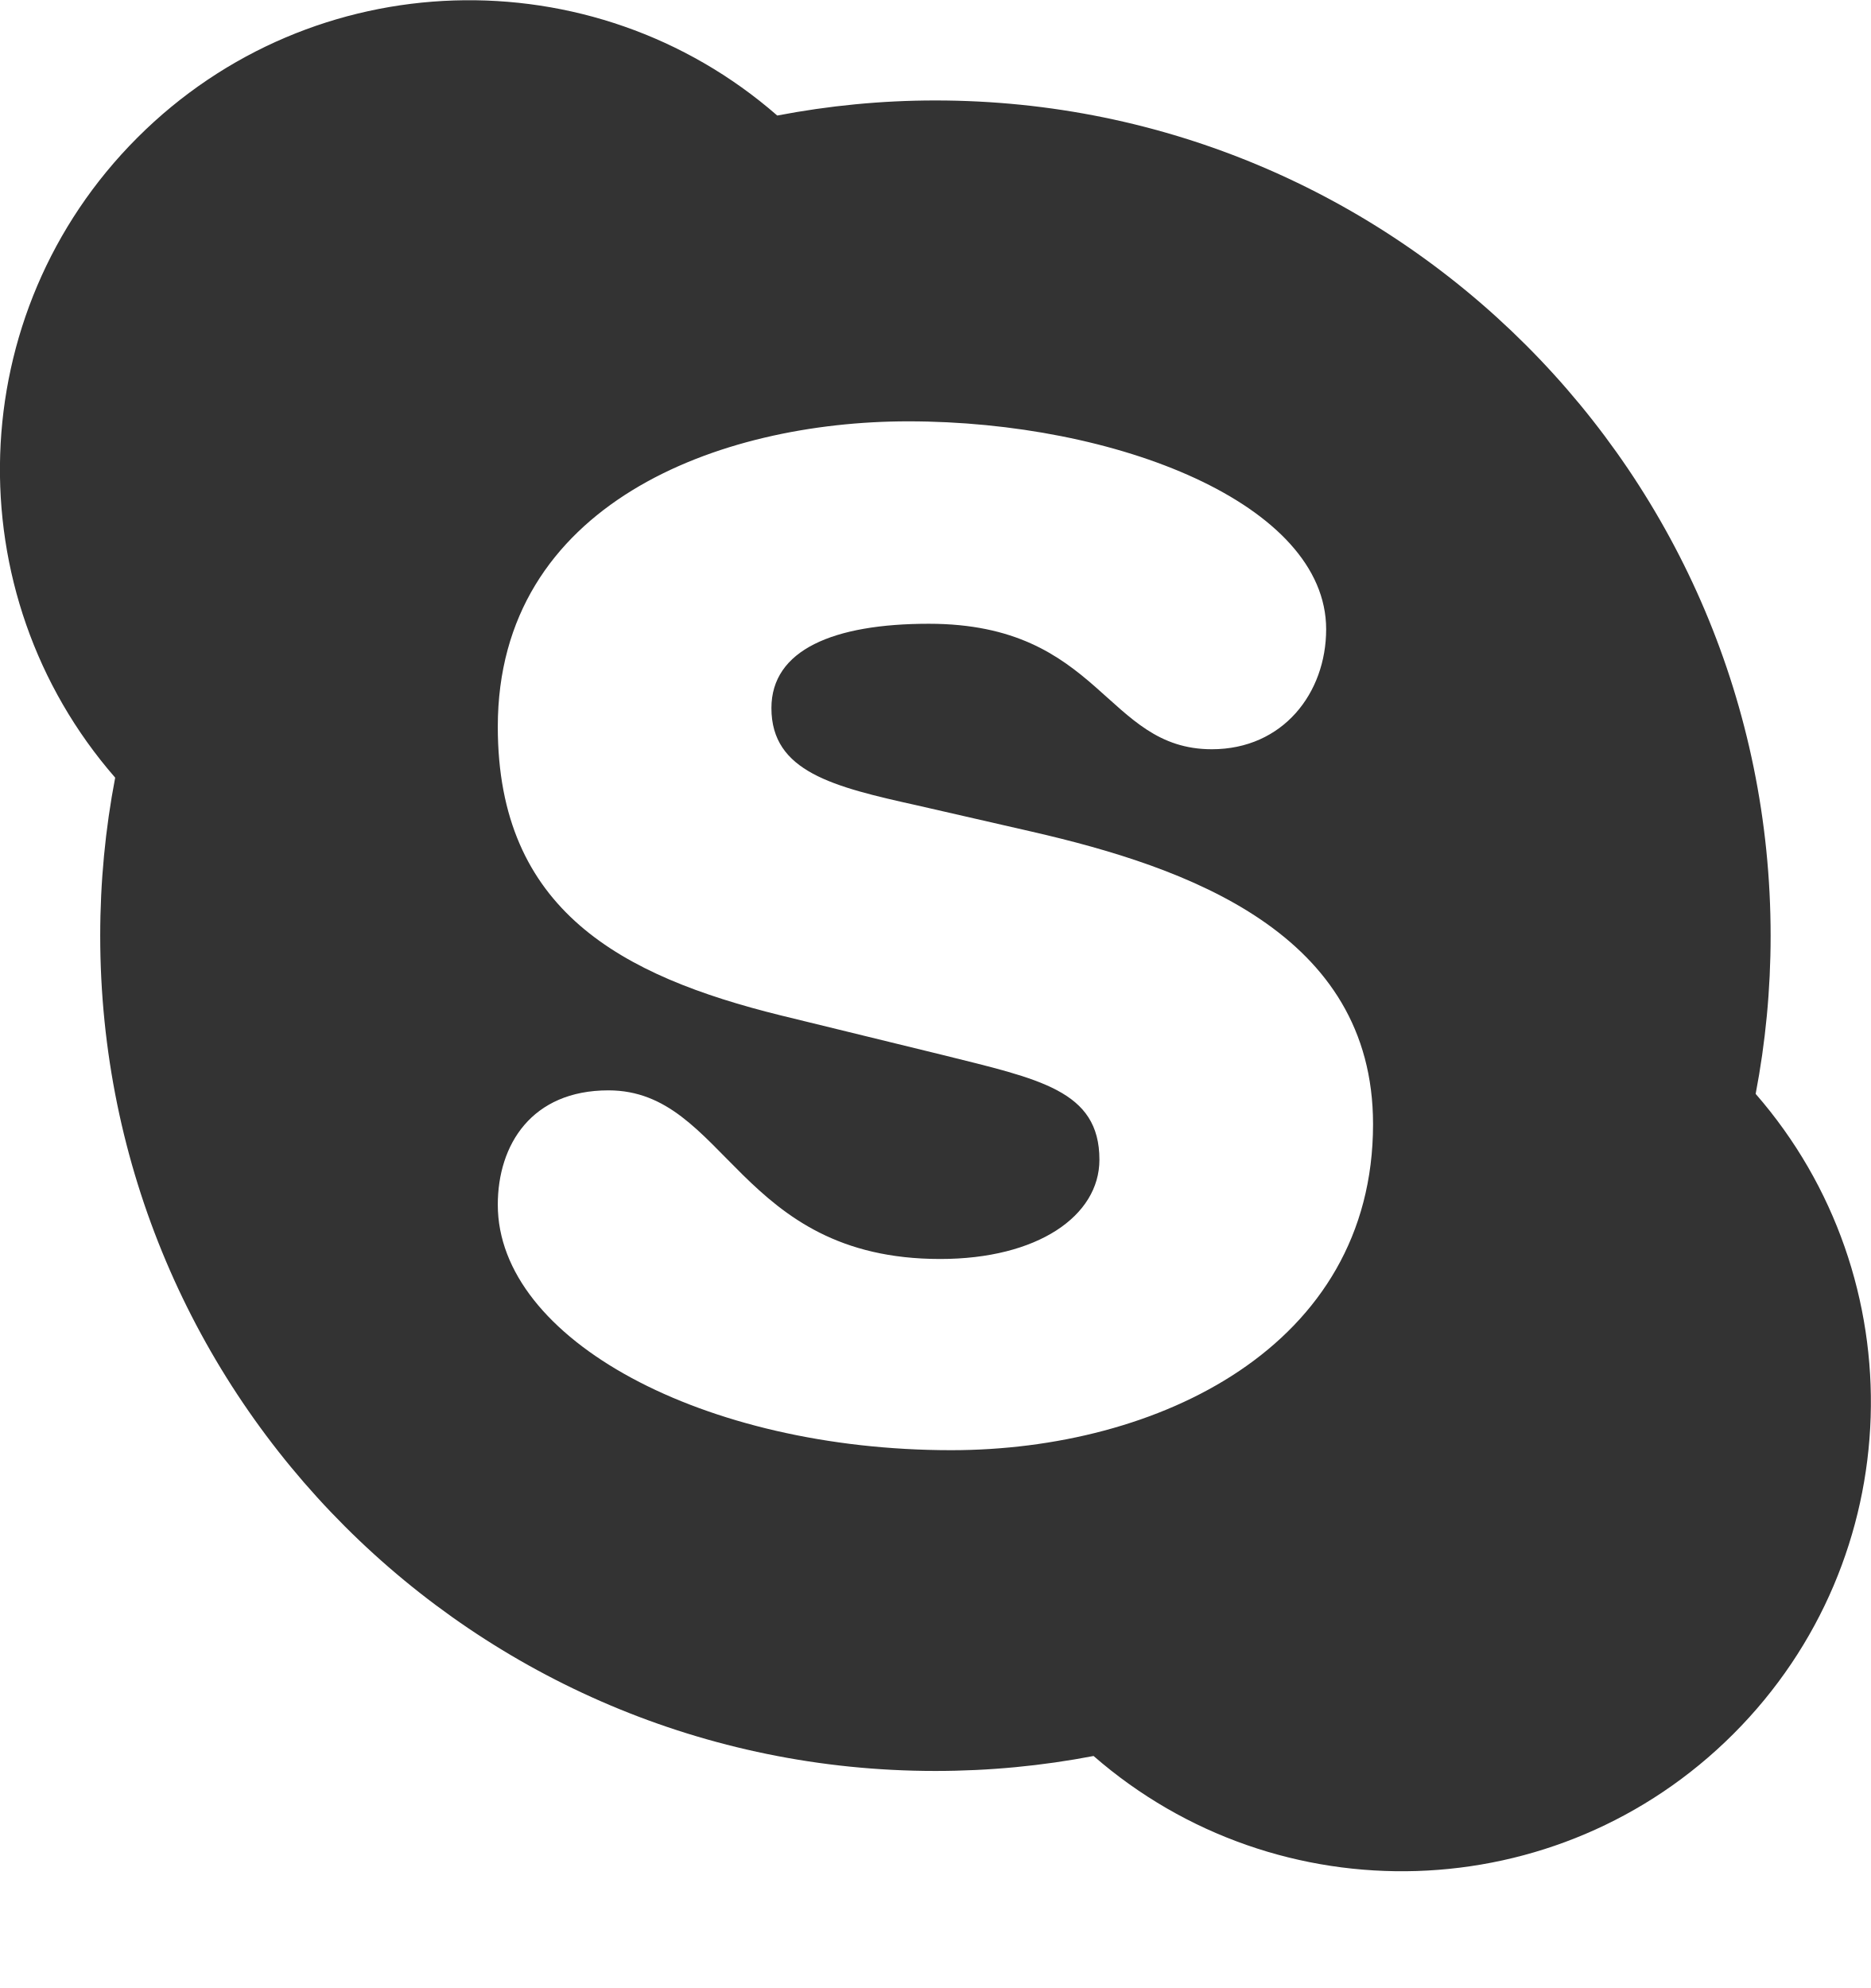
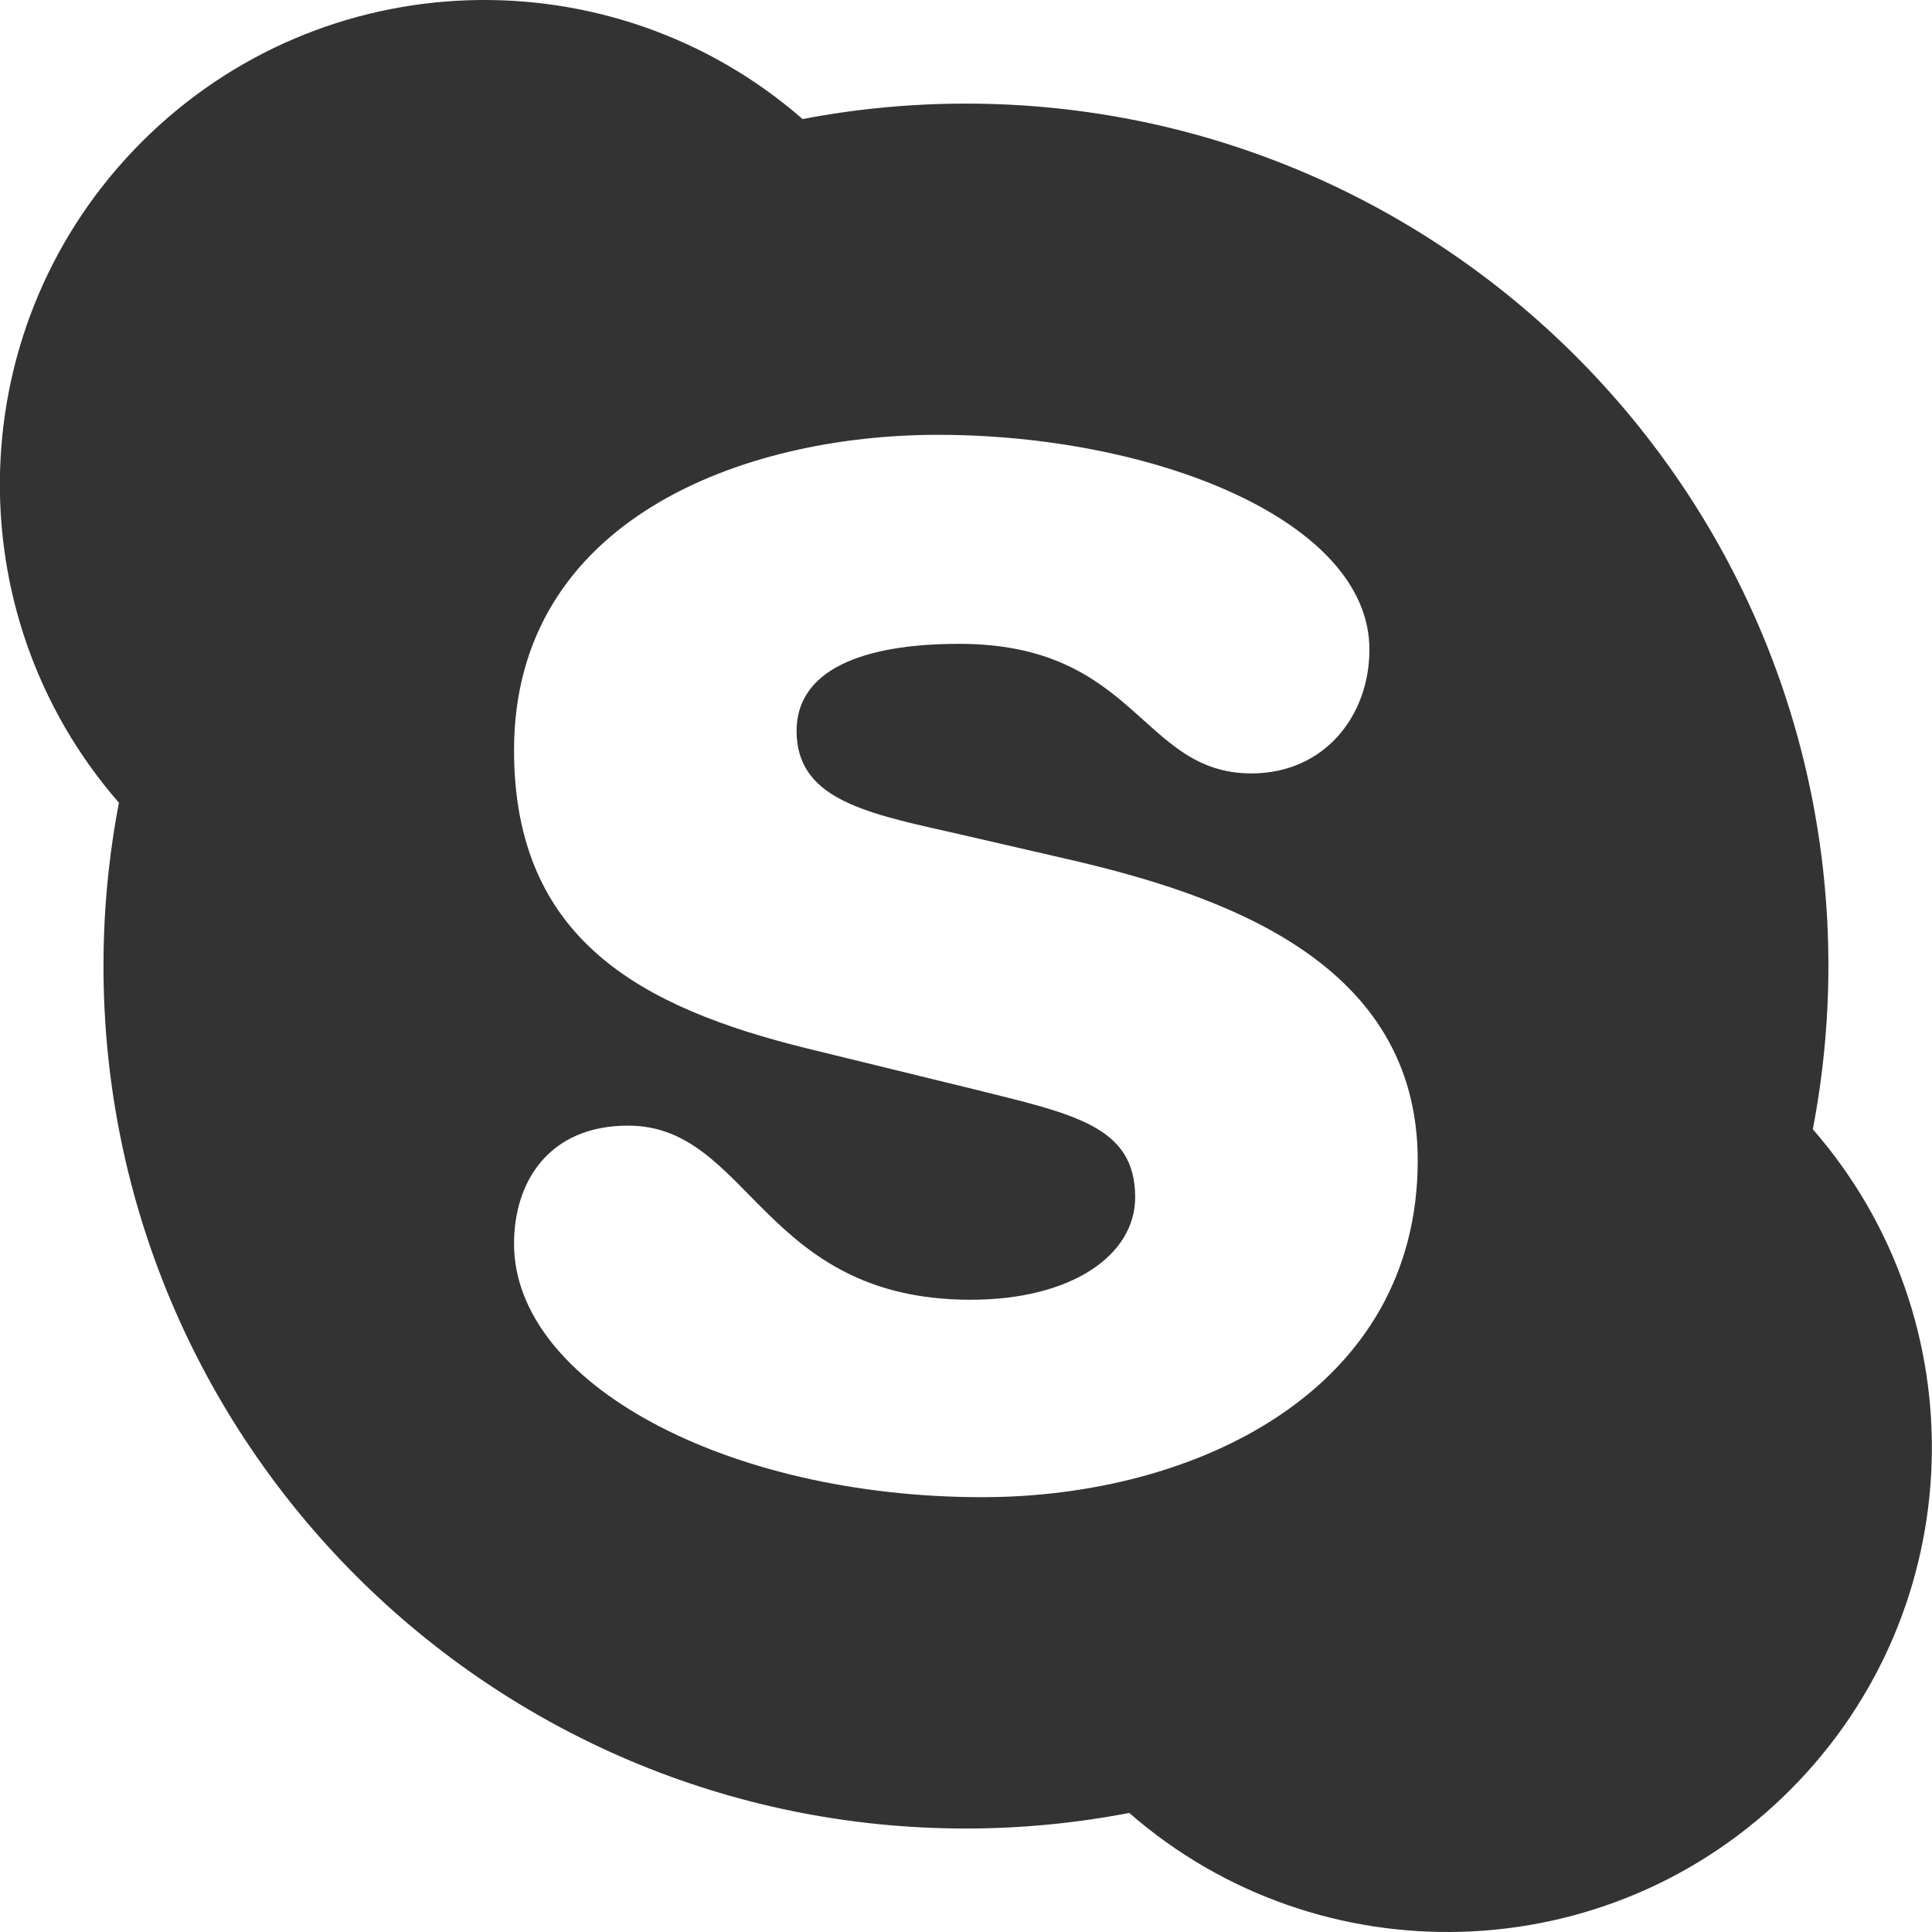
- <svg xmlns="http://www.w3.org/2000/svg" width="16" height="17" viewBox="0 0 16 17" fill="none">
-   <path d="M15.014 9.354C15.098 8.916 15.142 8.464 15.142 8.002C15.142 4.057 11.944 0.859 7.999 0.859C7.537 0.859 7.085 0.904 6.647 0.988C5.07 -0.387 2.676 -0.324 1.175 1.177C-0.327 2.679 -0.389 5.073 0.985 6.65C0.901 7.088 0.857 7.54 0.857 8.002C0.857 11.947 4.055 15.144 7.999 15.144C8.462 15.144 8.914 15.1 9.352 15.016C10.929 16.39 13.323 16.328 14.824 14.827C16.326 13.325 16.388 10.931 15.014 9.354ZM8.135 12.401C6.02 12.401 4.257 11.456 4.257 10.302C4.257 9.789 4.546 9.324 5.203 9.324C6.212 9.324 6.309 10.766 8.04 10.766C8.873 10.766 9.402 10.398 9.402 9.917C9.402 9.324 8.889 9.228 8.056 9.02L6.677 8.683C5.315 8.346 4.257 7.786 4.257 6.215C4.257 4.308 6.148 3.603 7.767 3.603C9.546 3.603 11.341 4.308 11.341 5.381C11.341 5.926 10.972 6.407 10.363 6.407C9.45 6.407 9.417 5.334 7.943 5.334C7.126 5.334 6.597 5.558 6.597 6.055C6.597 6.6 7.126 6.728 7.847 6.888L8.825 7.112C10.155 7.417 11.742 7.978 11.742 9.613C11.742 11.52 9.898 12.401 8.135 12.401Z" fill="#333333" />
+ <svg xmlns="http://www.w3.org/2000/svg" width="16" height="16" viewBox="0 0 16 16" fill="none">
+   <path d="M15.013 9.352C15.097 8.914 15.142 8.462 15.142 8C15.142 4.055 11.944 0.858 7.999 0.858C7.537 0.858 7.085 0.902 6.647 0.986C5.07 -0.389 2.676 -0.326 1.174 1.175C-0.327 2.677 -0.39 5.071 0.985 6.648C0.901 7.086 0.857 7.538 0.857 8C0.857 11.945 4.055 15.143 7.999 15.143C8.462 15.143 8.914 15.098 9.352 15.014C10.928 16.389 13.323 16.326 14.824 14.825C16.325 13.323 16.388 10.929 15.013 9.352ZM8.135 12.399C6.02 12.399 4.257 11.454 4.257 10.3C4.257 9.787 4.545 9.322 5.202 9.322C6.212 9.322 6.308 10.764 8.039 10.764C8.873 10.764 9.401 10.396 9.401 9.915C9.401 9.322 8.889 9.226 8.055 9.018L6.677 8.681C5.315 8.344 4.257 7.784 4.257 6.213C4.257 4.306 6.148 3.601 7.767 3.601C9.546 3.601 11.341 4.306 11.341 5.38C11.341 5.924 10.972 6.405 10.363 6.405C9.449 6.405 9.417 5.332 7.943 5.332C7.126 5.332 6.597 5.556 6.597 6.053C6.597 6.598 7.126 6.726 7.847 6.886L8.824 7.111C10.154 7.415 11.741 7.976 11.741 9.611C11.741 11.518 9.898 12.399 8.135 12.399Z" fill="#333333" />
</svg>
